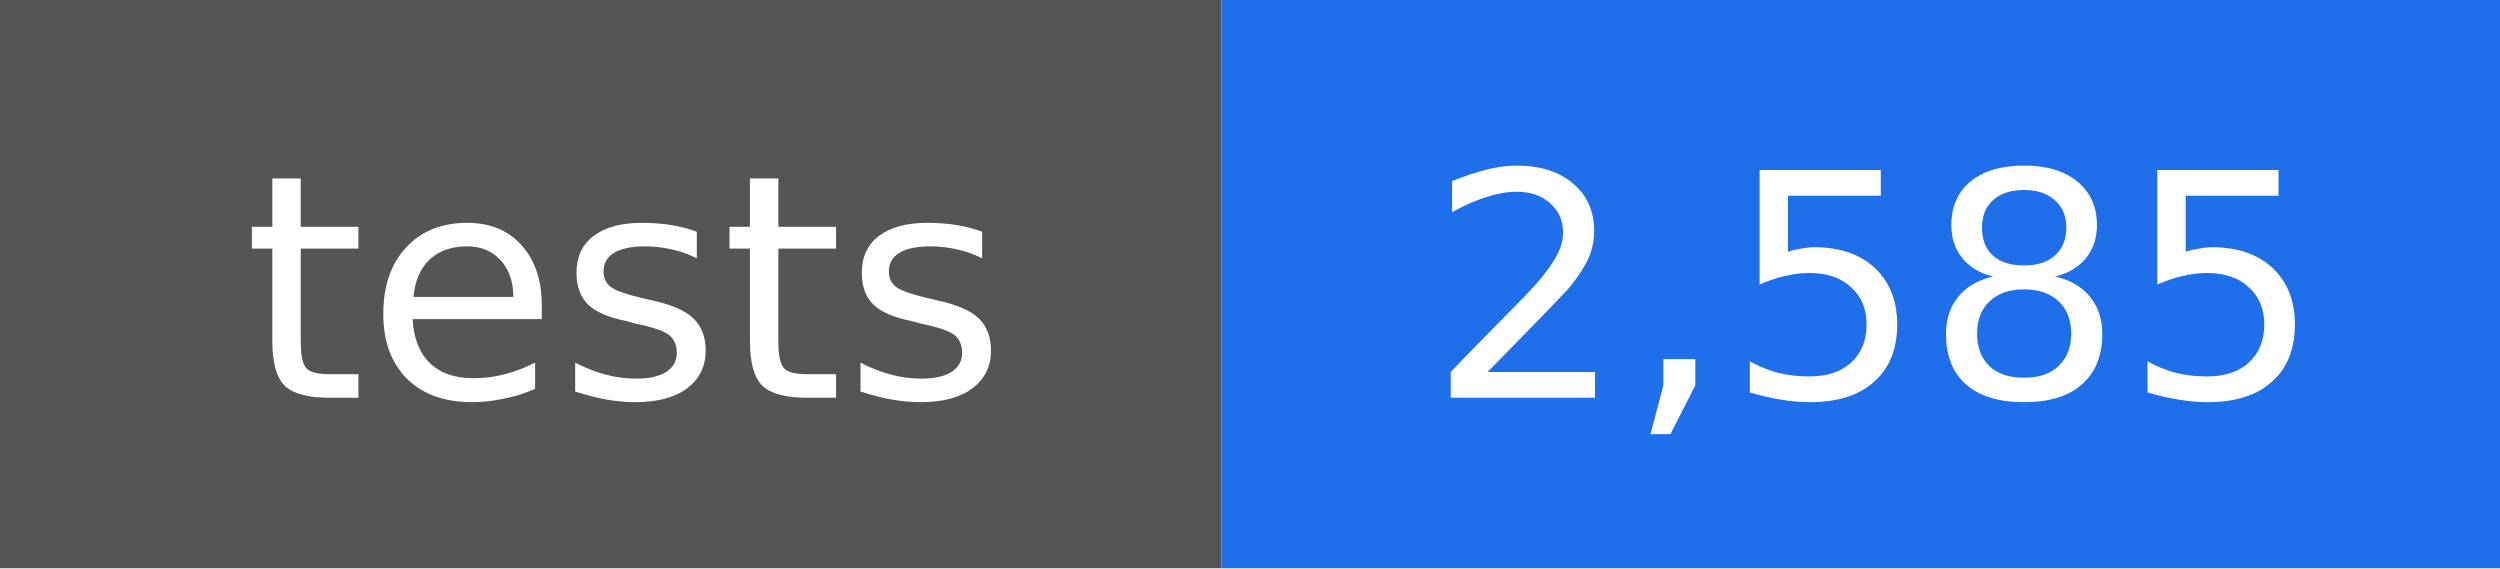
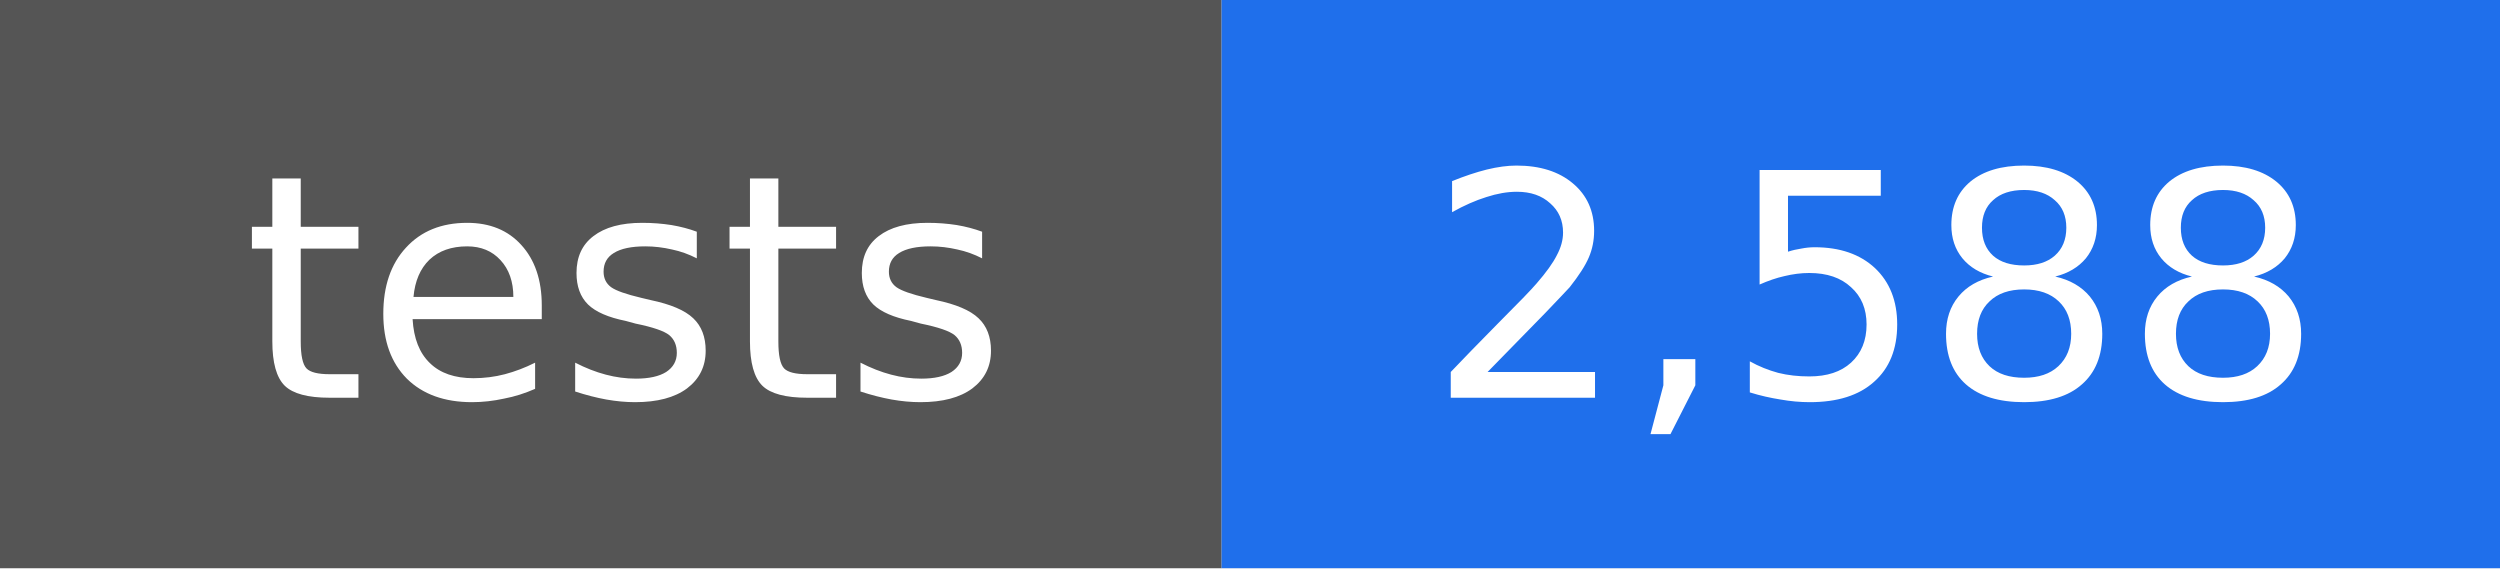
- <svg xmlns="http://www.w3.org/2000/svg" width="88" height="20" viewBox="0 0 88 20" role="img" aria-label="tests: 2,585">
+ <svg xmlns="http://www.w3.org/2000/svg" width="88" height="20" viewBox="0 0 88 20" role="img" aria-label="tests: 2,588">
  <rect width="43" height="20" fill="#555555" />
  <rect x="43" width="45" height="20" fill="#1f6feb" />
  <g fill="#ffffff" text-anchor="middle" font-family="DejaVu Sans, Verdana, sans-serif" font-size="11">
    <text x="22" y="14">tests</text>
-     <text x="66" y="14">2,585</text>
+     <text x="66" y="14">2,588</text>
  </g>
</svg>
